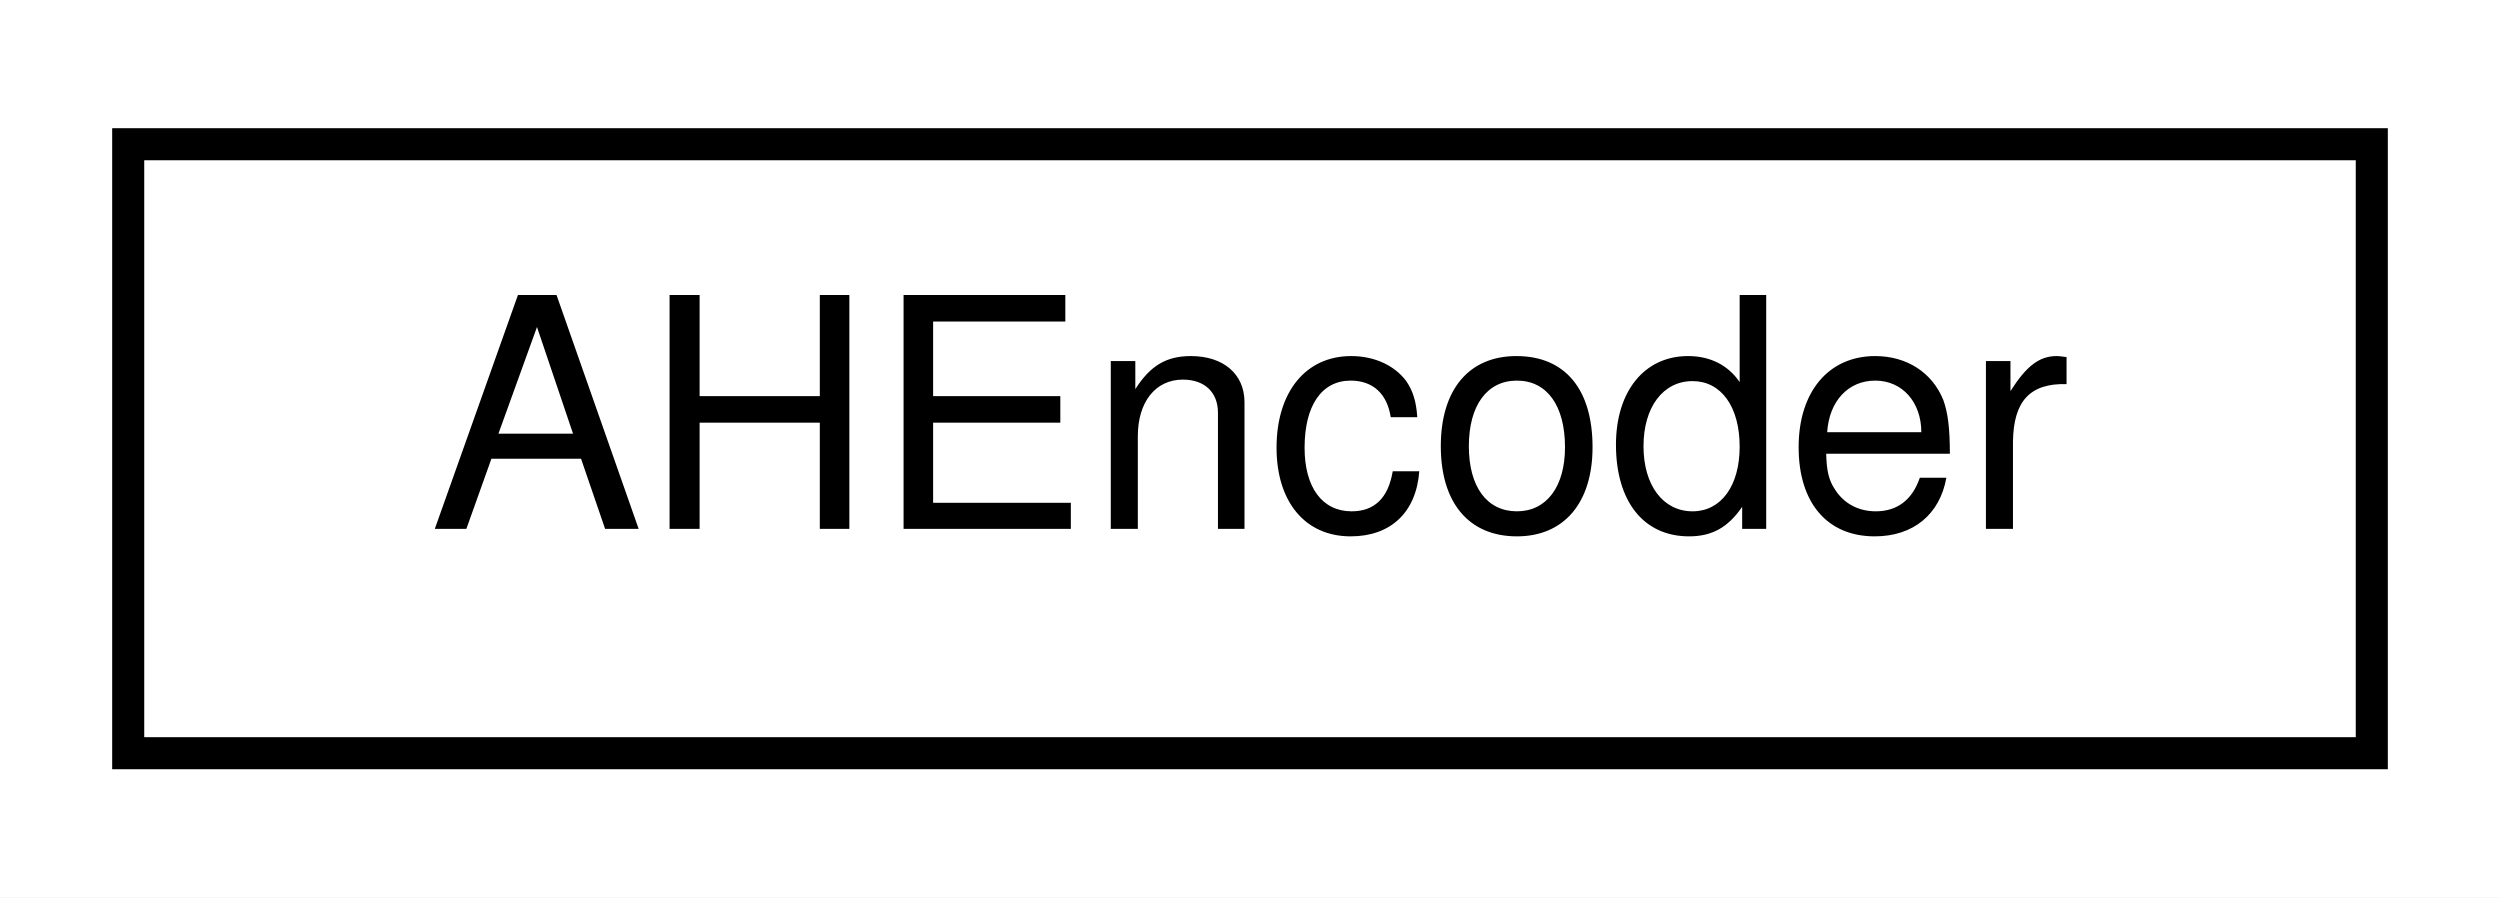
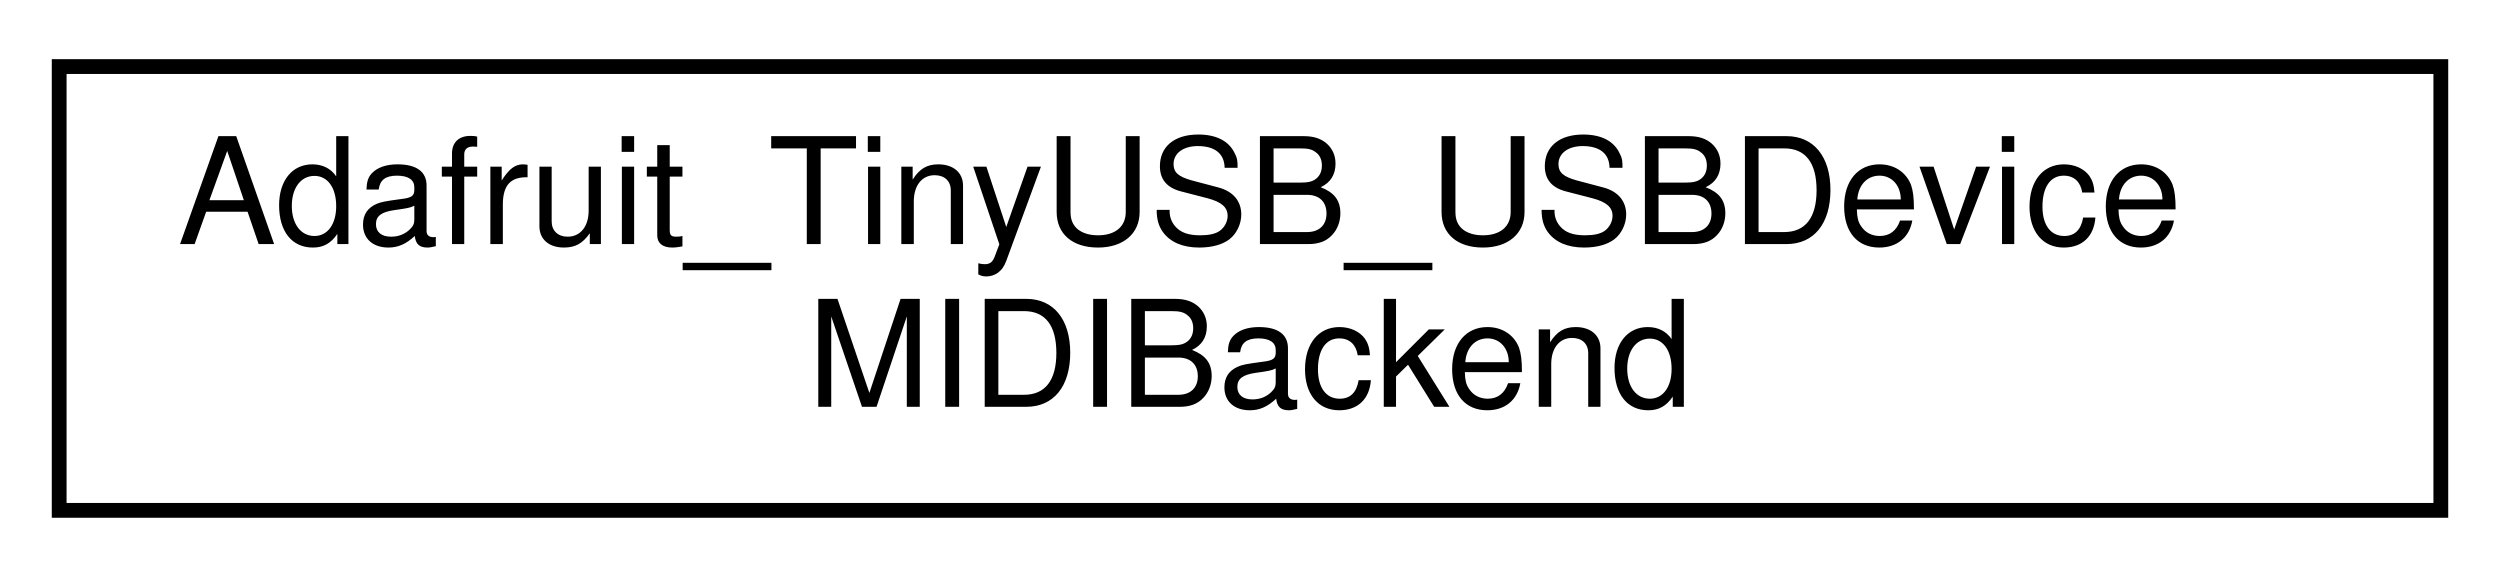
- <svg xmlns="http://www.w3.org/2000/svg" xmlns:xlink="http://www.w3.org/1999/xlink" width="78pt" height="28pt" viewBox="0.00 0.00 78.00 28.00">
-   <g id="graph0" class="graph" transform="scale(1 1) rotate(0) translate(4 24)">
-     <polygon fill="white" stroke="transparent" points="-4,4 -4,-24 74,-24 74,4 -4,4" />
+ <svg xmlns="http://www.w3.org/2000/svg" xmlns:xlink="http://www.w3.org/1999/xlink" width="169pt" height="39pt" viewBox="0.00 0.00 169.00 39.00">
+   <g id="graph0" class="graph" transform="scale(1 1) rotate(0) translate(4 35)">
+     <polygon fill="white" stroke="transparent" points="-4,4 -4,-35 165,-35 165,4 -4,4" />
    <g id="node1" class="node">
      <g id="a_node1">
-         <a xlink:href="dd/da9/classAHEncoder.html" target="_top" xlink:title="Class for reading quadrature encoders, heavily influenced by http://www.pjrc.com/teensy/td_libs_Encod...">
-           <polygon fill="white" stroke="black" points="0,-0.5 0,-19.5 70,-19.5 70,-0.5 0,-0.5" />
-           <text text-anchor="middle" x="35" y="-7.5" font-family="Helvetica,sans-Serif" font-size="10.00">AHEncoder</text>
+         <a xlink:href="de/dd6/structAdafruit__TinyUSB__USBDeviceMIDIBackend.html" target="_top" xlink:title=" ">
+           <polygon fill="white" stroke="black" points="0,-0.5 0,-30.5 161,-30.5 161,-0.5 0,-0.5" />
+           <text text-anchor="start" x="8" y="-18.5" font-family="Helvetica,sans-Serif" font-size="10.00">Adafruit_TinyUSB_USBDevice</text>
+           <text text-anchor="middle" x="80.5" y="-7.5" font-family="Helvetica,sans-Serif" font-size="10.00">MIDIBackend</text>
        </a>
      </g>
    </g>
  </g>
</svg>
